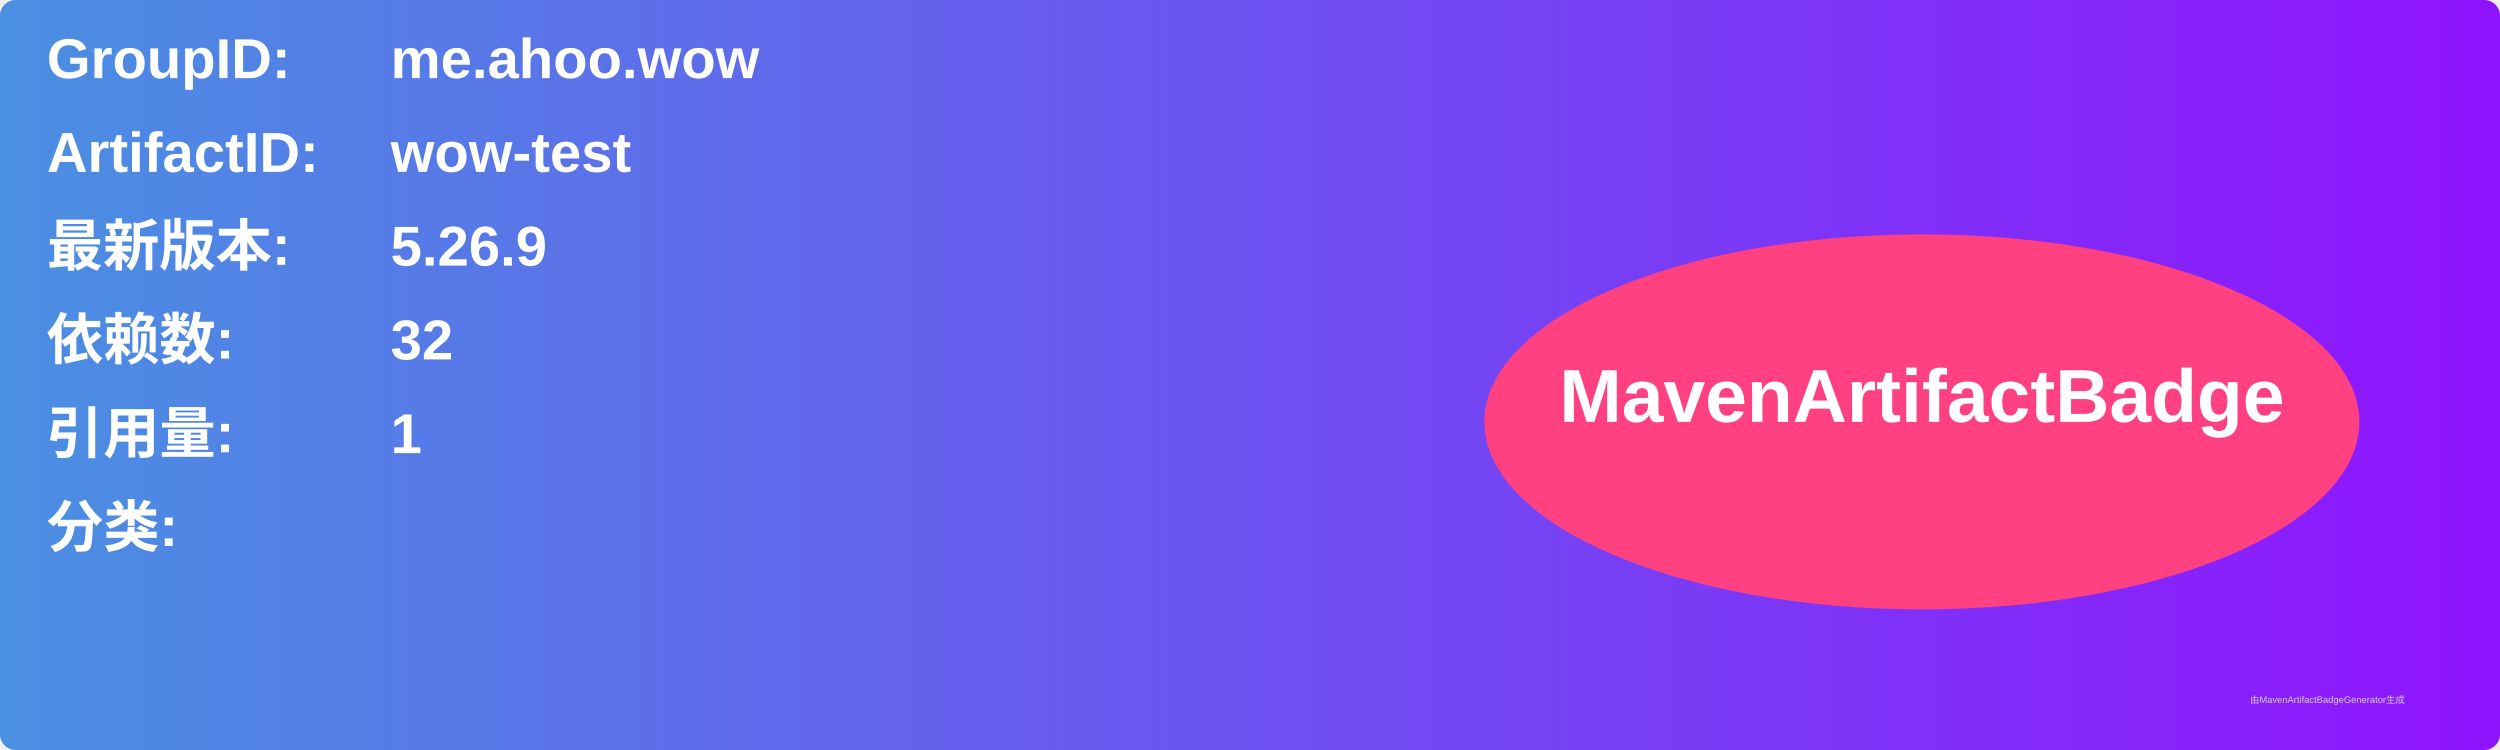
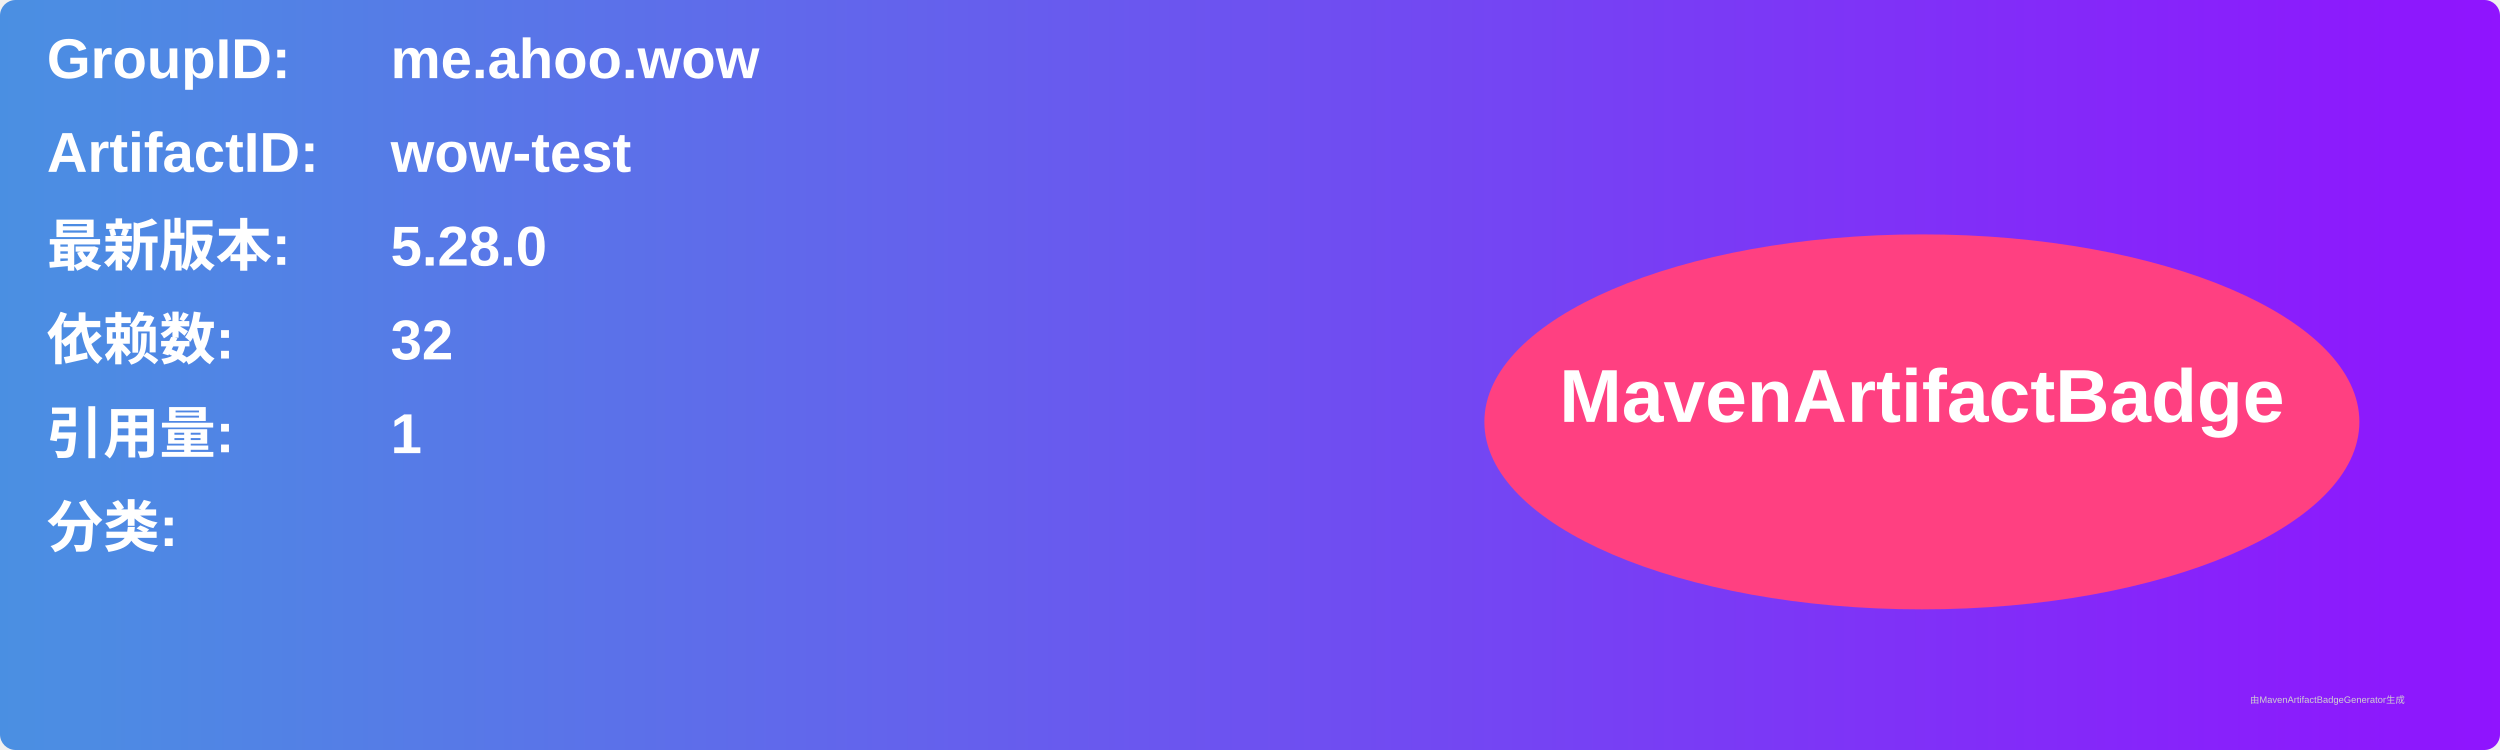
<svg xmlns="http://www.w3.org/2000/svg" width="800" height="240" viewBox="0 0 800 240">
  <linearGradient id="grad" x1="0%" y1="0%" x2="100%" y2="0%">
    <stop offset="0%" stop-color="#4a90e2" />
    <stop offset="100%" stop-color="#9013fe" />
  </linearGradient>
  <rect width="100%" height="100%" rx="5" ry="5" fill="url(#grad)" />
  <g transform="translate(15, 15)">
    <text x="0" y="10" font-family="Arial" font-size="18" fill="white" font-weight="bold" width="260">GroupID:</text>
    <text x="110" y="10" font-family="Arial" font-size="18" fill="white" font-weight="bold" width="460">me.ahoo.wow</text>
    <text x="0" y="40" font-family="Arial" font-size="18" fill="white" font-weight="bold" width="260">ArtifactID:</text>
    <text x="110" y="40" font-family="Arial" font-size="18" fill="white" font-weight="bold" width="460">wow-test</text>
    <text x="0" y="70" font-family="Arial" font-size="18" fill="white" font-weight="bold">最新版本:</text>
    <text x="110" y="70" font-family="Arial" font-size="18" fill="white" font-weight="bold">
-       <tspan font-weight="bold">5.26.9</tspan>
+       <tspan font-weight="bold">5.28.0</tspan>
    </text>
    <text x="0" y="100" font-family="Arial" font-size="18" fill="white" font-weight="bold">依赖数: </text>
    <text x="110" y="100" font-family="Arial" font-size="18" fill="white">
      <tspan font-weight="bold">32</tspan>
    </text>
    <text x="0" y="130" font-family="Arial" font-size="18" fill="white" font-weight="bold">引用量: </text>
    <text x="110" y="130" font-family="Arial" font-size="18" fill="white">
      <tspan font-weight="bold">1</tspan>
    </text>
    <text x="0" y="160" font-family="Arial" font-size="18" fill="white" font-weight="bold">分类:</text>
    <text x="10" y="190" font-family="Arial" font-size="10" fill="white">
      <tspan font-weight="bold" />
    </text>
    <ellipse cx="600" cy="120" rx="140" ry="60" fill="#ff4081" />
    <text x="600" y="120" text-anchor="middle" font-family="Arial" font-size="24" fill="white" font-weight="bold">MavenArtifactBadge</text>
  </g>
  <text x="720" y="225" font-family="Arial" font-size="3" fill="#d0d0d0">由MavenArtifactBadgeGenerator生成</text>
</svg>
